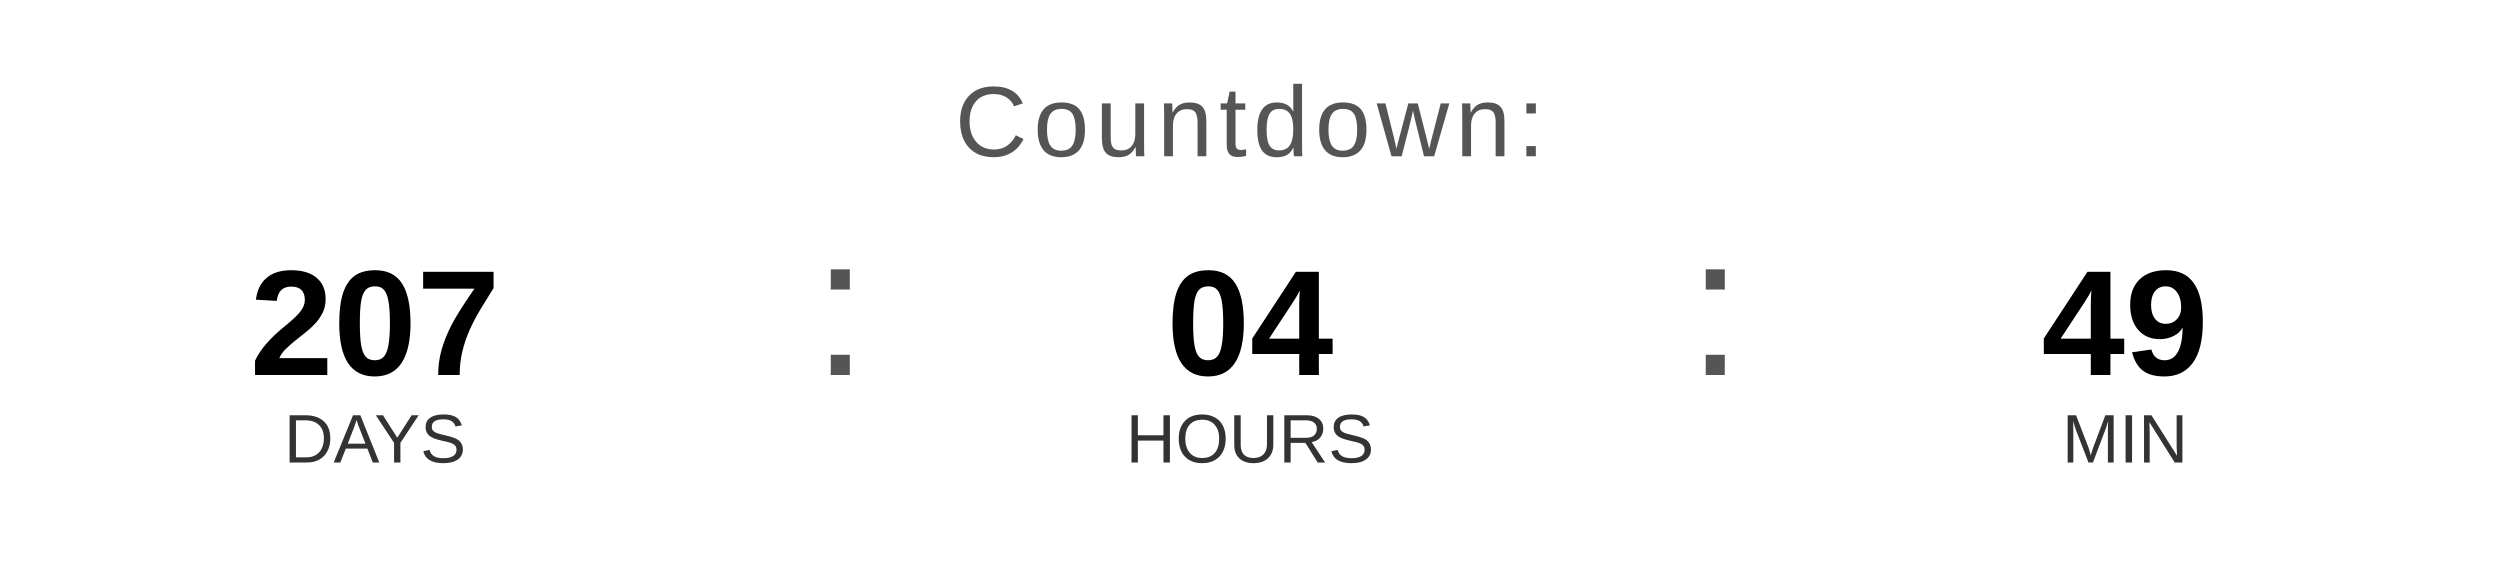
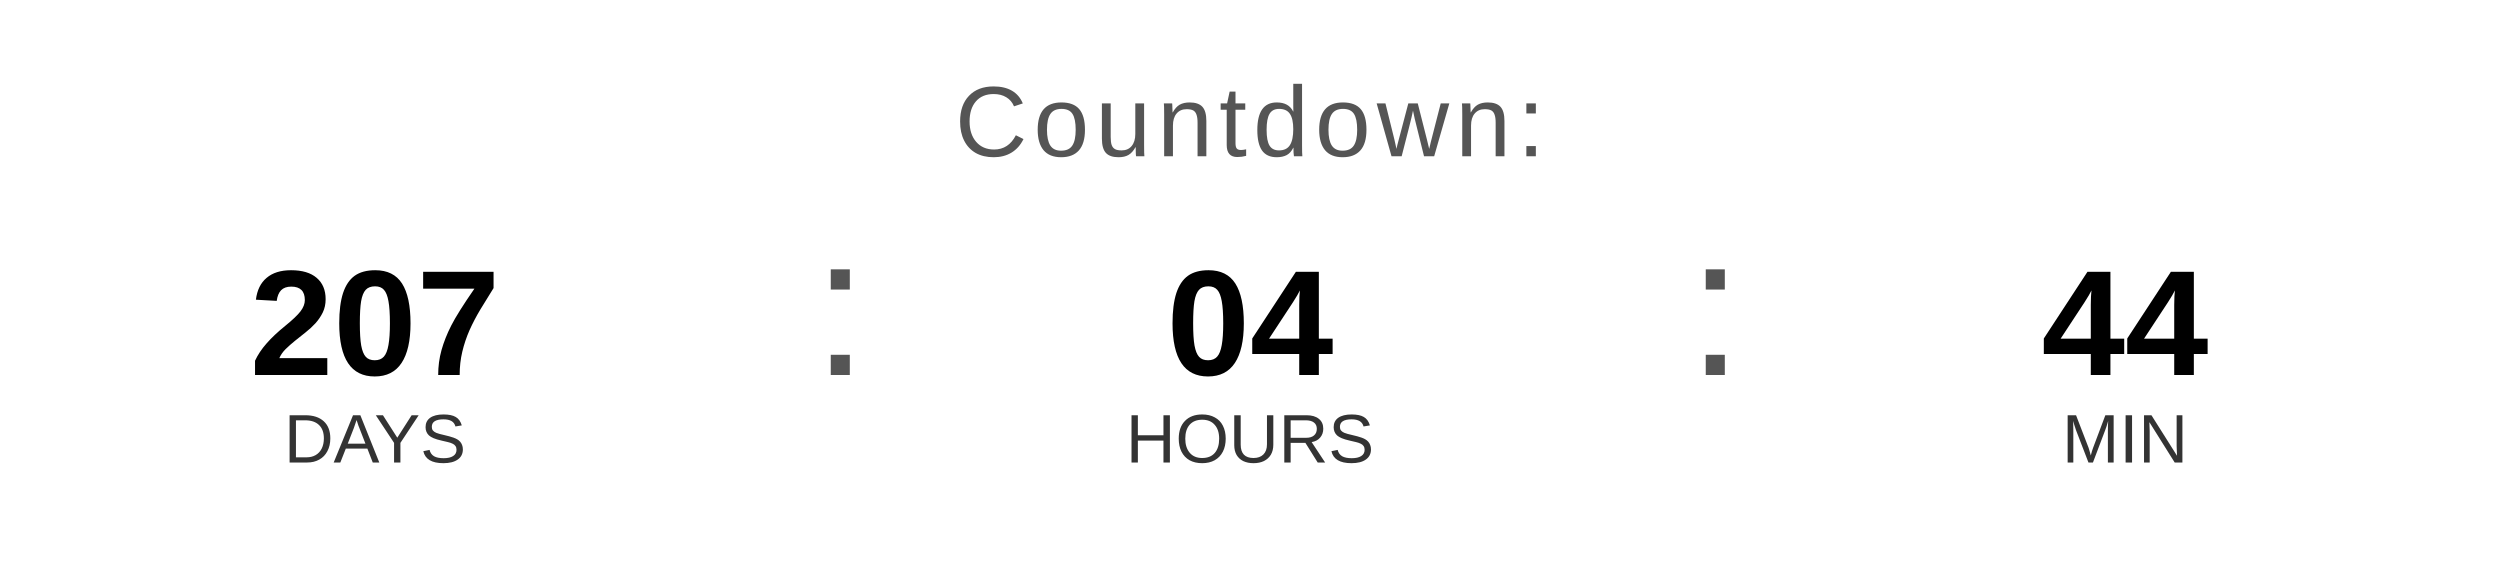
<svg xmlns="http://www.w3.org/2000/svg" width="400" height="90" viewBox="0 0 400 90">
  <text x="200" y="25" font-family="Arial, Helvetica, sans-serif" font-size="16" fill="#555555" text-anchor="middle" letter-spacing="1">
    Countdown:
  </text>
  <text x="60" y="60" font-family="Arial, Helvetica, sans-serif" font-size="24" font-weight="bold" fill="#000000" text-anchor="middle">207</text>
  <text x="60" y="74" font-family="Arial, Helvetica, sans-serif" font-size="11" fill="#333333" text-anchor="middle">DAYS</text>
  <text x="130" y="60" font-family="Arial, sans-serif" font-size="32" fill="#555555">:</text>
  <text x="200" y="60" font-family="Arial, Helvetica, sans-serif" font-size="24" font-weight="bold" fill="#000000" text-anchor="middle">04</text>
  <text x="200" y="74" font-family="Arial, Helvetica, sans-serif" font-size="11" fill="#333333" text-anchor="middle">HOURS</text>
  <text x="270" y="60" font-family="Arial, sans-serif" font-size="32" fill="#555555">:</text>
-   <text x="340" y="60" font-family="Arial, Helvetica, sans-serif" font-size="24" font-weight="bold" fill="#000000" text-anchor="middle">49</text>
+   <text x="340" y="60" font-family="Arial, Helvetica, sans-serif" font-size="24" font-weight="bold" fill="#000000" text-anchor="middle">44</text>
  <text x="340" y="74" font-family="Arial, Helvetica, sans-serif" font-size="11" fill="#333333" text-anchor="middle">MIN</text>
</svg>
